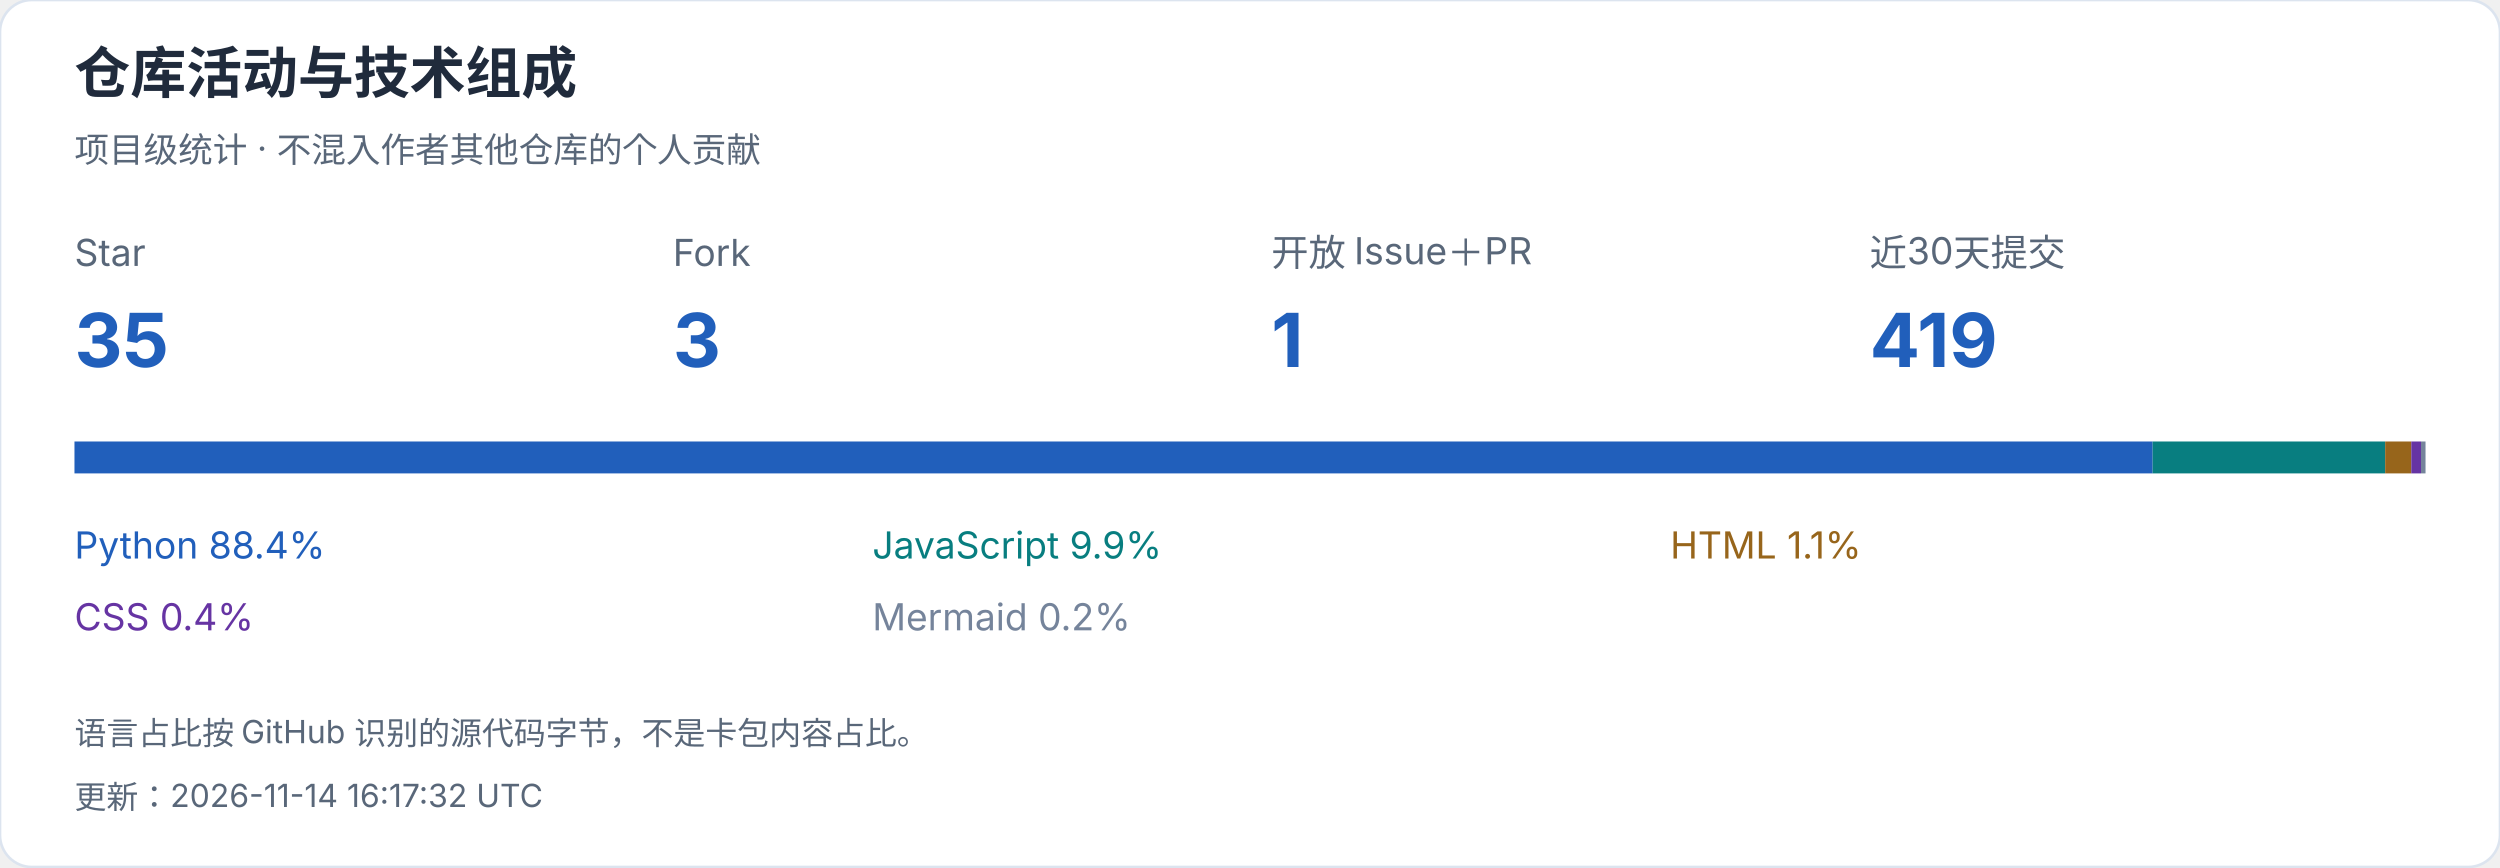
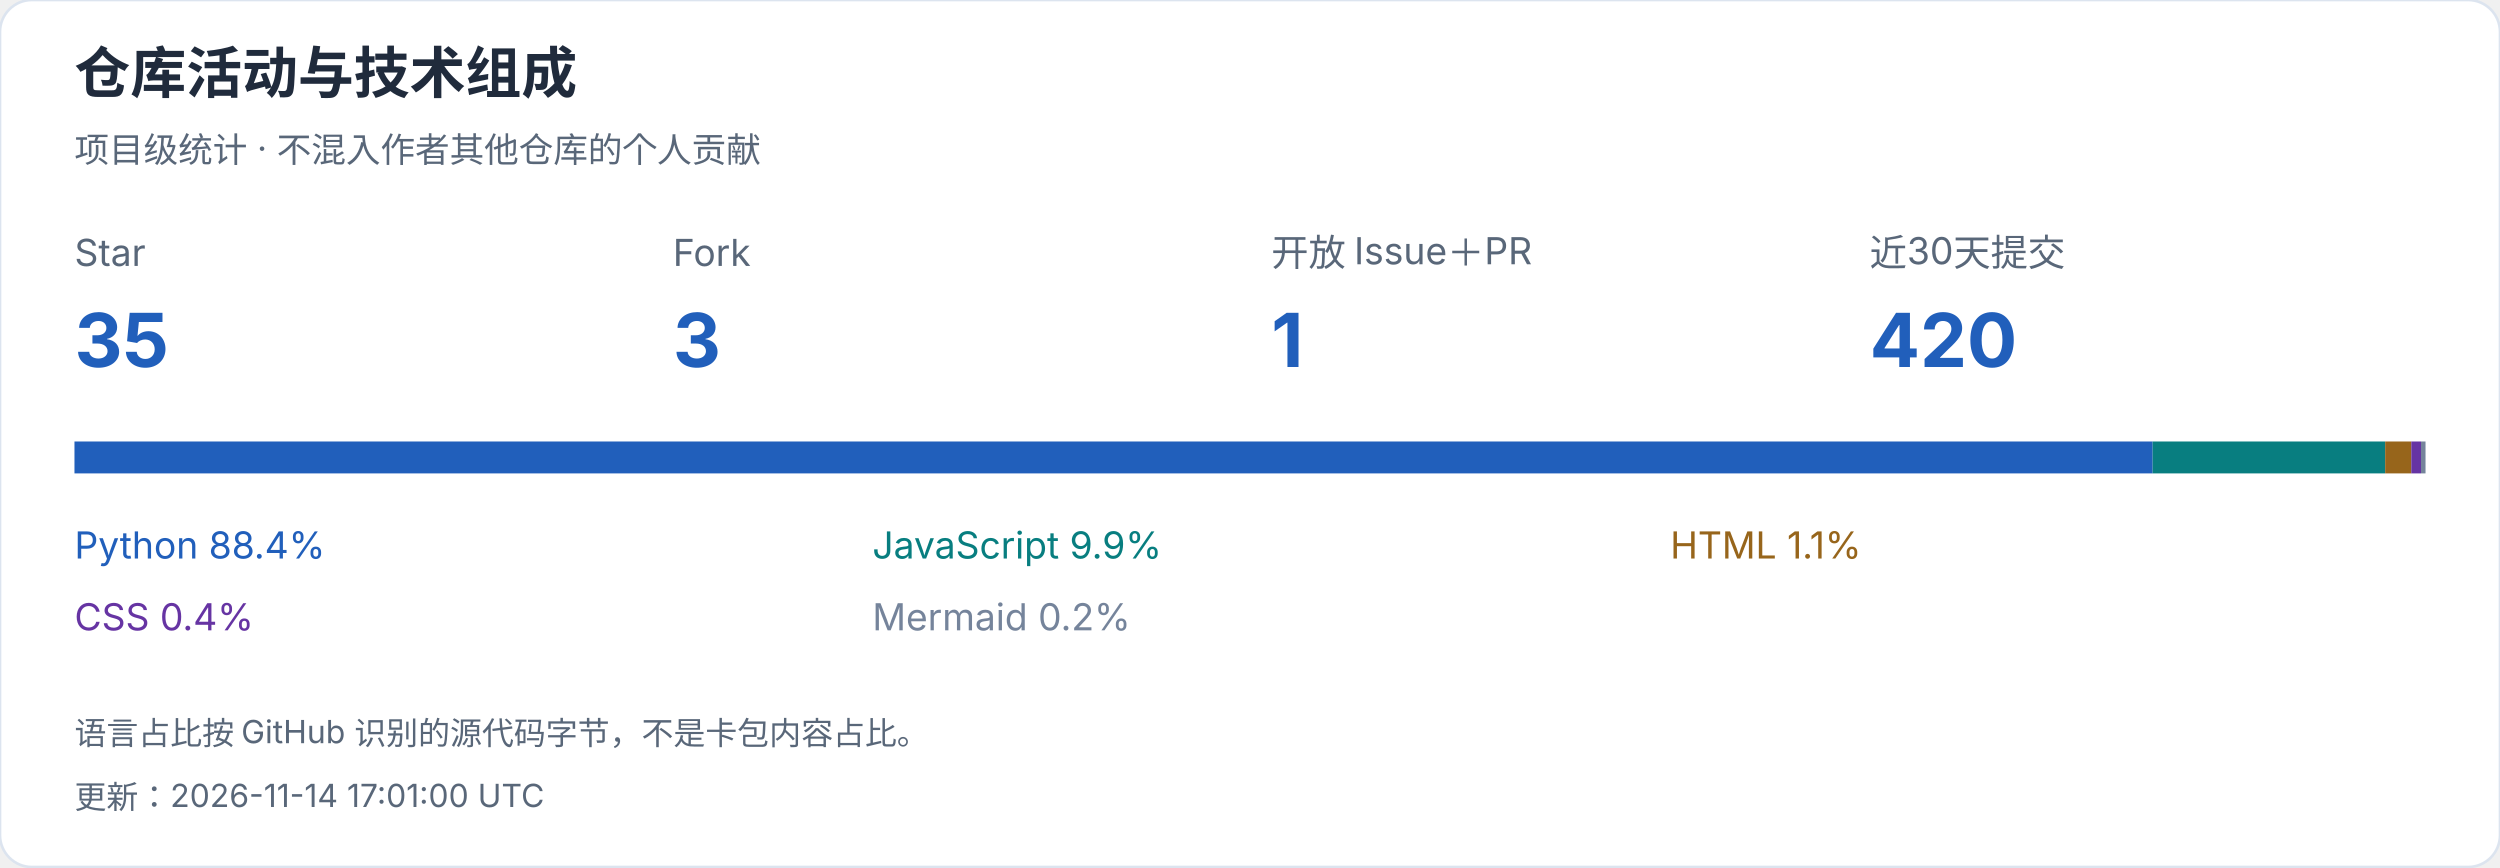
<svg xmlns="http://www.w3.org/2000/svg" width="940" height="326" viewBox="0 0 940 326" role="img" aria-label="仓库活动与技术组成">
  <style>text{font-family:-apple-system,BlinkMacSystemFont,"Segoe UI","PingFang SC","Microsoft YaHei",sans-serif;font-variant-numeric:tabular-nums}</style>
  <rect width="940" height="326" rx="12" fill="white" stroke="#dce4ef" />
  <text x="28" y="35" font-size="21" fill="#202b3c" font-weight="650" text-anchor="start">仓库活动与技术组成</text>
  <text x="28" y="61" font-size="13" fill="#596779" font-weight="400" text-anchor="start">项目级统计 · 不混入作者其他仓库的个人贡献</text>
  <text x="28" y="100" font-size="14" fill="#596779" font-weight="400" text-anchor="start">Star</text>
  <text x="28" y="138" font-size="28" fill="#215fbb" font-weight="650" text-anchor="start">35</text>
  <text x="253" y="100" font-size="14" fill="#596779" font-weight="400" text-anchor="start">Fork</text>
  <text x="253" y="138" font-size="28" fill="#215fbb" font-weight="650" text-anchor="start">3</text>
  <text x="478" y="100" font-size="14" fill="#596779" font-weight="400" text-anchor="start">开放 Issue＋PR</text>
  <text x="478" y="138" font-size="28" fill="#215fbb" font-weight="650" text-anchor="start">1</text>
  <text x="703" y="100" font-size="14" fill="#596779" font-weight="400" text-anchor="start">近30天提交</text>
-   <text x="703" y="138" font-size="28" fill="#215fbb" font-weight="650" text-anchor="start">419</text>
+   <text x="703" y="138" font-size="28" fill="#215fbb" font-weight="650" text-anchor="start">420</text>
  <rect x="28.000" y="166" width="781.393" height="12" fill="#215fbb" />
  <text x="28" y="210" font-size="14" fill="#215fbb" font-weight="400" text-anchor="start">Python  88.4%</text>
  <rect x="809.393" y="166" width="87.427" height="12" fill="#087e80" />
  <text x="328" y="210" font-size="14" fill="#087e80" font-weight="400" text-anchor="start">JavaScript  9.9%</text>
  <rect x="896.821" y="166" width="9.821" height="12" fill="#97651b" />
  <text x="628" y="210" font-size="14" fill="#97651b" font-weight="400" text-anchor="start">HTML  1.1%</text>
  <rect x="906.642" y="166" width="3.656" height="12" fill="#6634a3" />
  <text x="28" y="237" font-size="14" fill="#6634a3" font-weight="400" text-anchor="start">CSS  0.4%</text>
  <rect x="910.297" y="166" width="1.703" height="12" fill="#75849b" />
  <text x="328" y="237" font-size="14" fill="#75849b" font-weight="400" text-anchor="start">Mermaid  0.2%</text>
  <text x="28" y="280" font-size="12" fill="#596779" font-weight="400" text-anchor="start">语言占比按 GitHub 识别的源代码字节，不是卡包内容占比。</text>
-   <text x="28" y="304" font-size="12" fill="#596779" font-weight="400" text-anchor="start">更新：2026-11-14 16:17:32 UTC</text>
+   <text x="28" y="304" font-size="12" fill="#596779" font-weight="400" text-anchor="start">更新：2026-11-14 17:01:00 UTC</text>
</svg>
